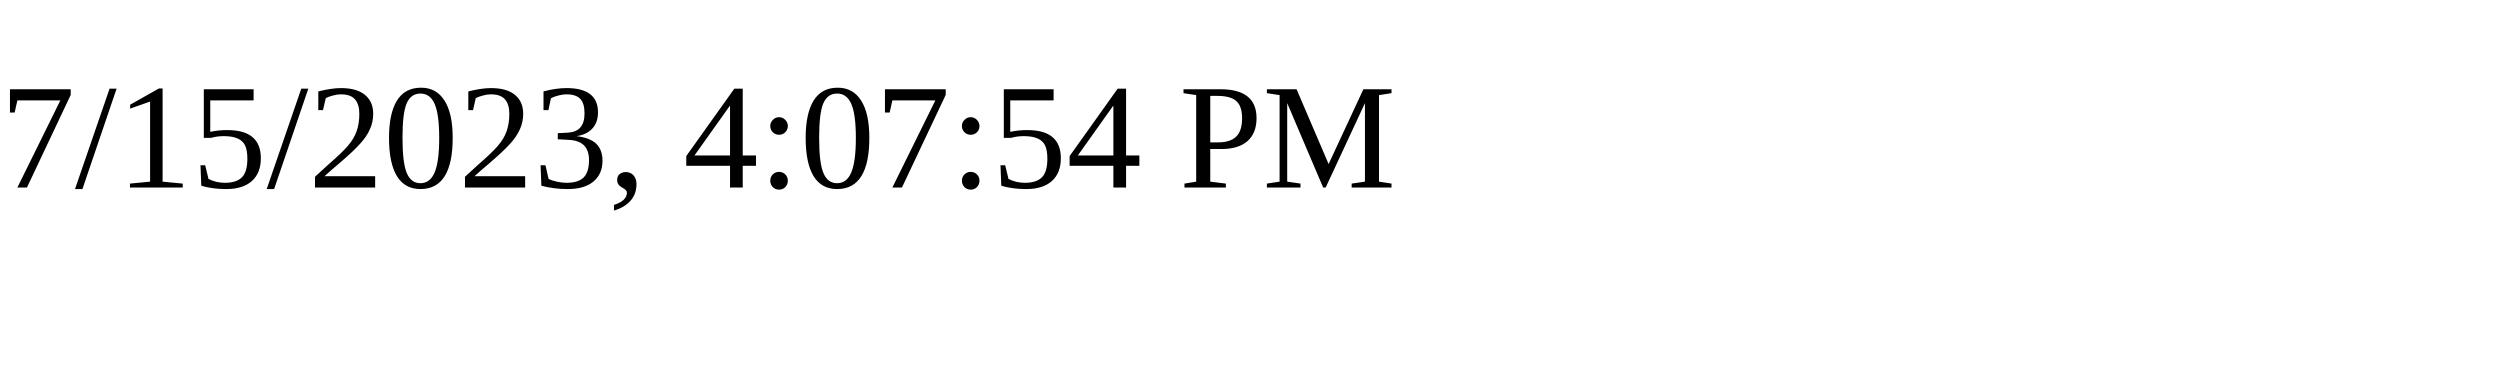
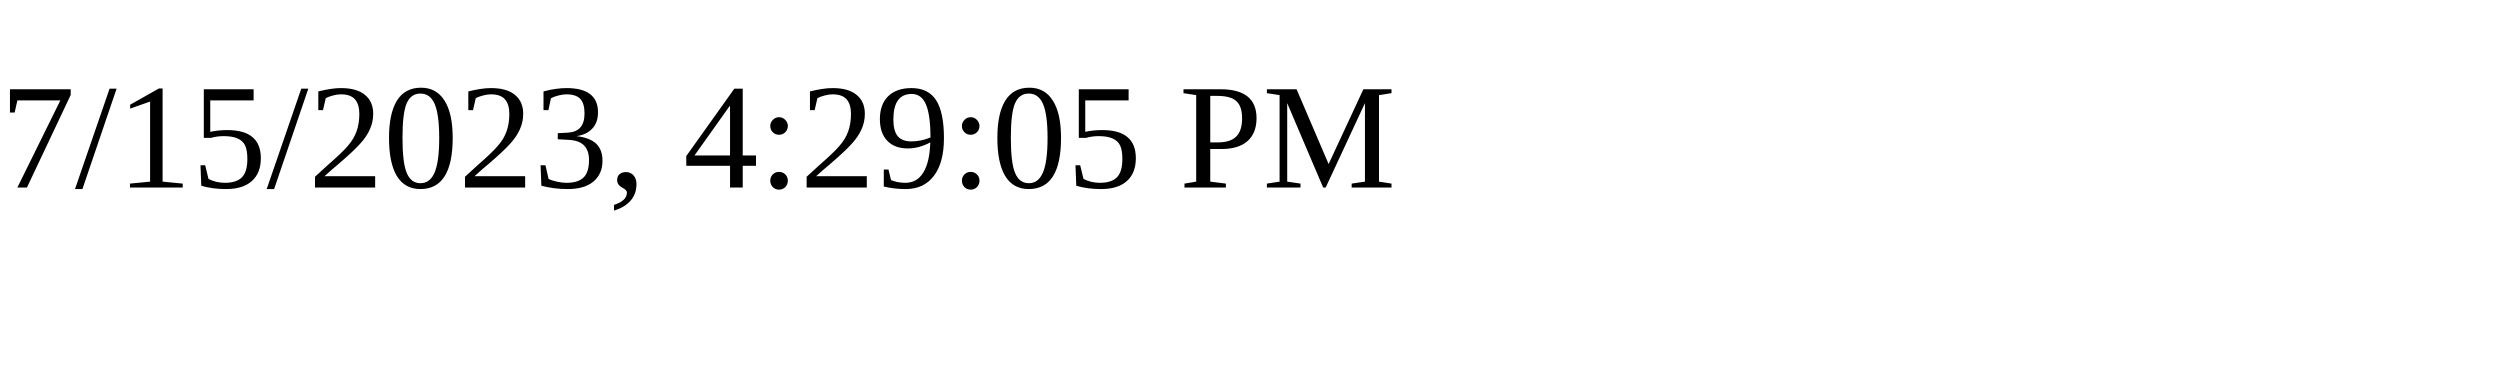
<svg xmlns="http://www.w3.org/2000/svg" height="30" width="200">
-   <text x="0" y="15">7/15/2023, 4:07:54 PM</text>
+   <text x="0" y="15">7/15/2023, 4:29:05 PM</text>
</svg>
